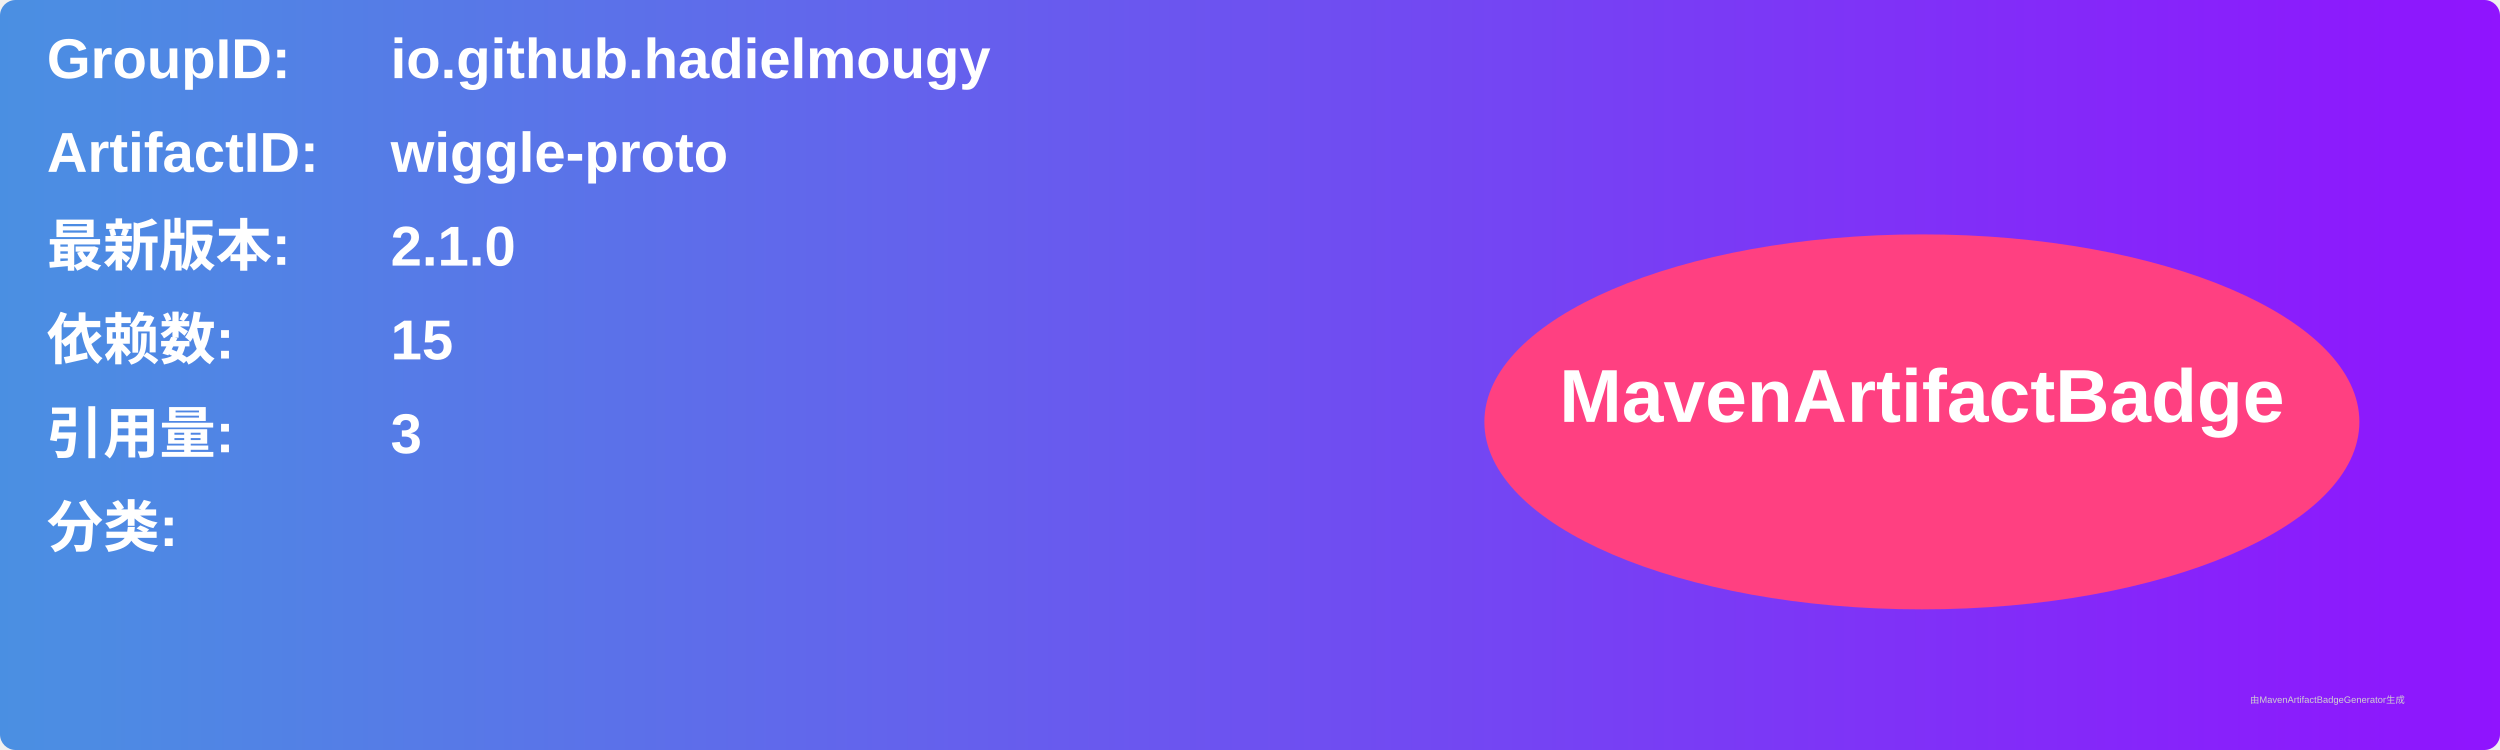
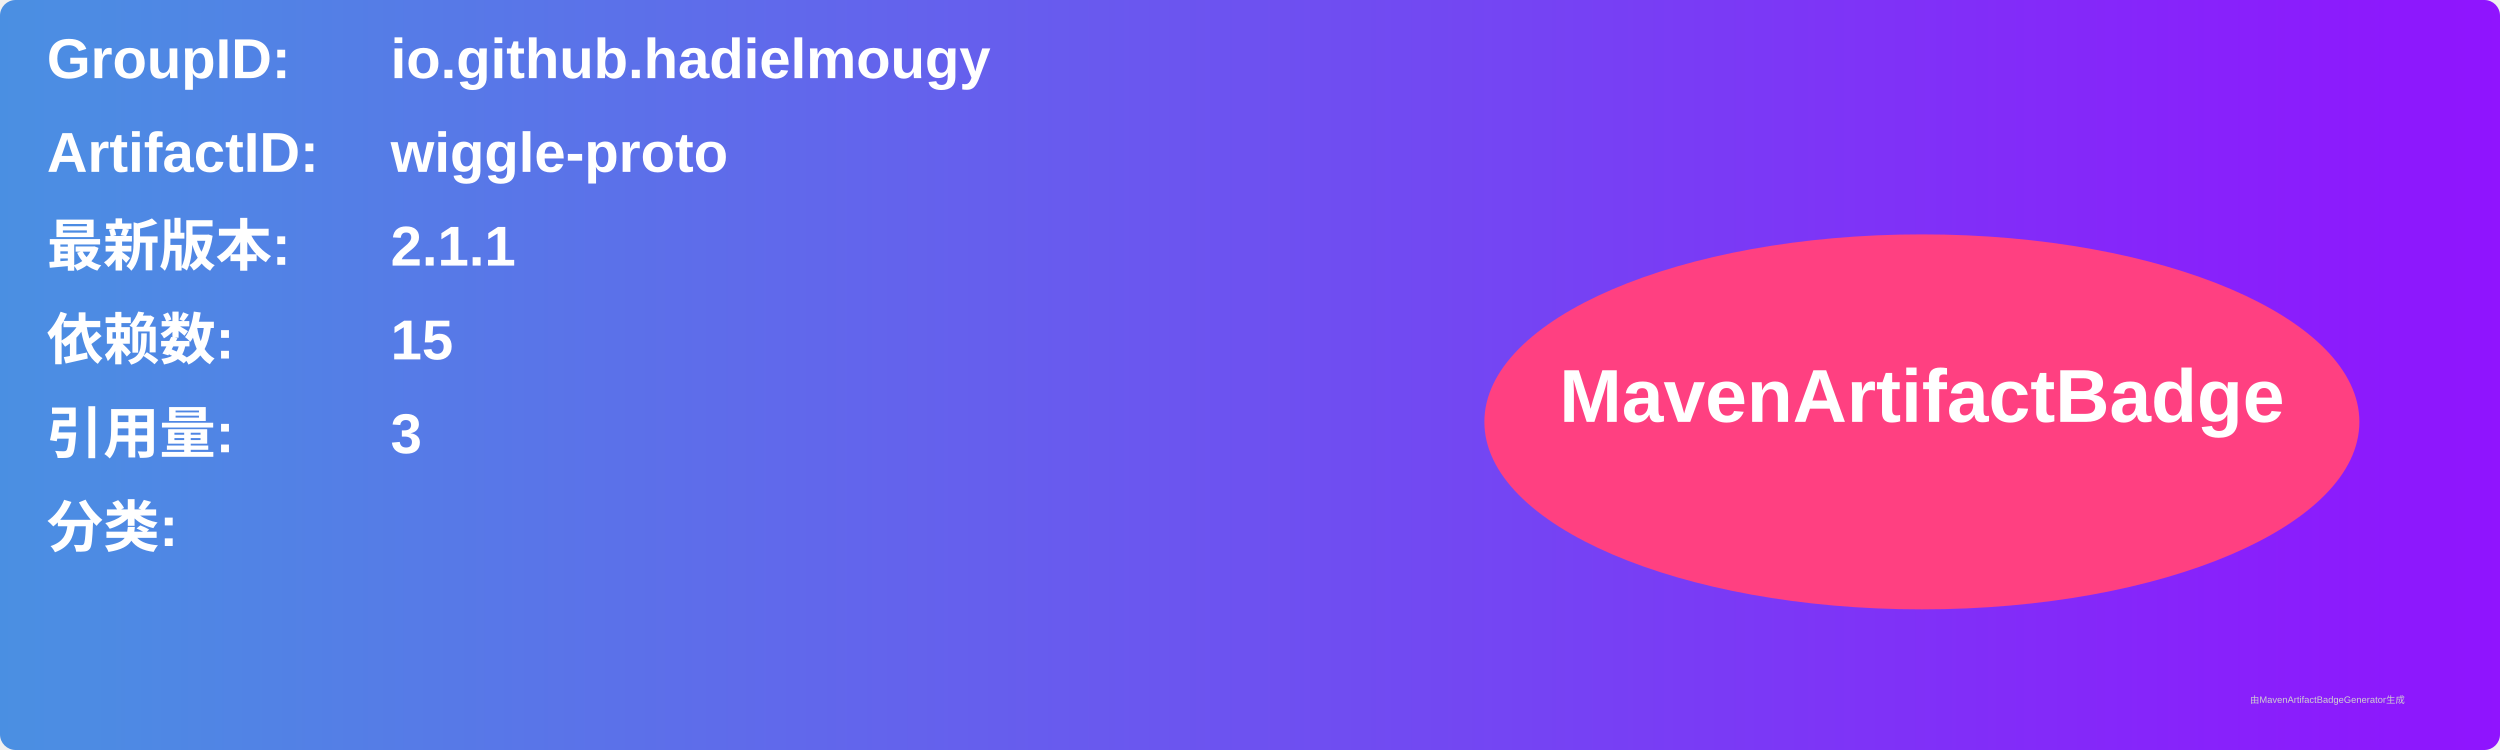
<svg xmlns="http://www.w3.org/2000/svg" width="800" height="240" viewBox="0 0 800 240">
  <linearGradient id="grad" x1="0%" y1="0%" x2="100%" y2="0%">
    <stop offset="0%" stop-color="#4a90e2" />
    <stop offset="100%" stop-color="#9013fe" />
  </linearGradient>
  <rect width="100%" height="100%" rx="5" ry="5" fill="url(#grad)" />
  <g transform="translate(15, 15)">
    <text x="0" y="10" font-family="Arial" font-size="18" fill="white" font-weight="bold" width="260">GroupID:</text>
    <text x="110" y="10" font-family="Arial" font-size="18" fill="white" font-weight="bold" width="460">io.github.hadielmougy</text>
    <text x="0" y="40" font-family="Arial" font-size="18" fill="white" font-weight="bold" width="260">ArtifactID:</text>
    <text x="110" y="40" font-family="Arial" font-size="18" fill="white" font-weight="bold" width="460">wiggle-proto</text>
    <text x="0" y="70" font-family="Arial" font-size="18" fill="white" font-weight="bold">最新版本:</text>
    <text x="110" y="70" font-family="Arial" font-size="18" fill="white" font-weight="bold">
-       <tspan font-weight="bold">2.1.0</tspan>
+       <tspan font-weight="bold">2.1.1</tspan>
    </text>
    <text x="0" y="100" font-family="Arial" font-size="18" fill="white" font-weight="bold">依赖数: </text>
    <text x="110" y="100" font-family="Arial" font-size="18" fill="white">
      <tspan font-weight="bold">15</tspan>
    </text>
    <text x="0" y="130" font-family="Arial" font-size="18" fill="white" font-weight="bold">引用量: </text>
    <text x="110" y="130" font-family="Arial" font-size="18" fill="white">
      <tspan font-weight="bold">3</tspan>
    </text>
    <text x="0" y="160" font-family="Arial" font-size="18" fill="white" font-weight="bold">分类:</text>
    <text x="10" y="190" font-family="Arial" font-size="10" fill="white">
      <tspan font-weight="bold" />
    </text>
    <ellipse cx="600" cy="120" rx="140" ry="60" fill="#ff4081" />
    <text x="600" y="120" text-anchor="middle" font-family="Arial" font-size="24" fill="white" font-weight="bold">MavenArtifactBadge</text>
  </g>
  <text x="720" y="225" font-family="Arial" font-size="3" fill="#d0d0d0">由MavenArtifactBadgeGenerator生成</text>
</svg>
